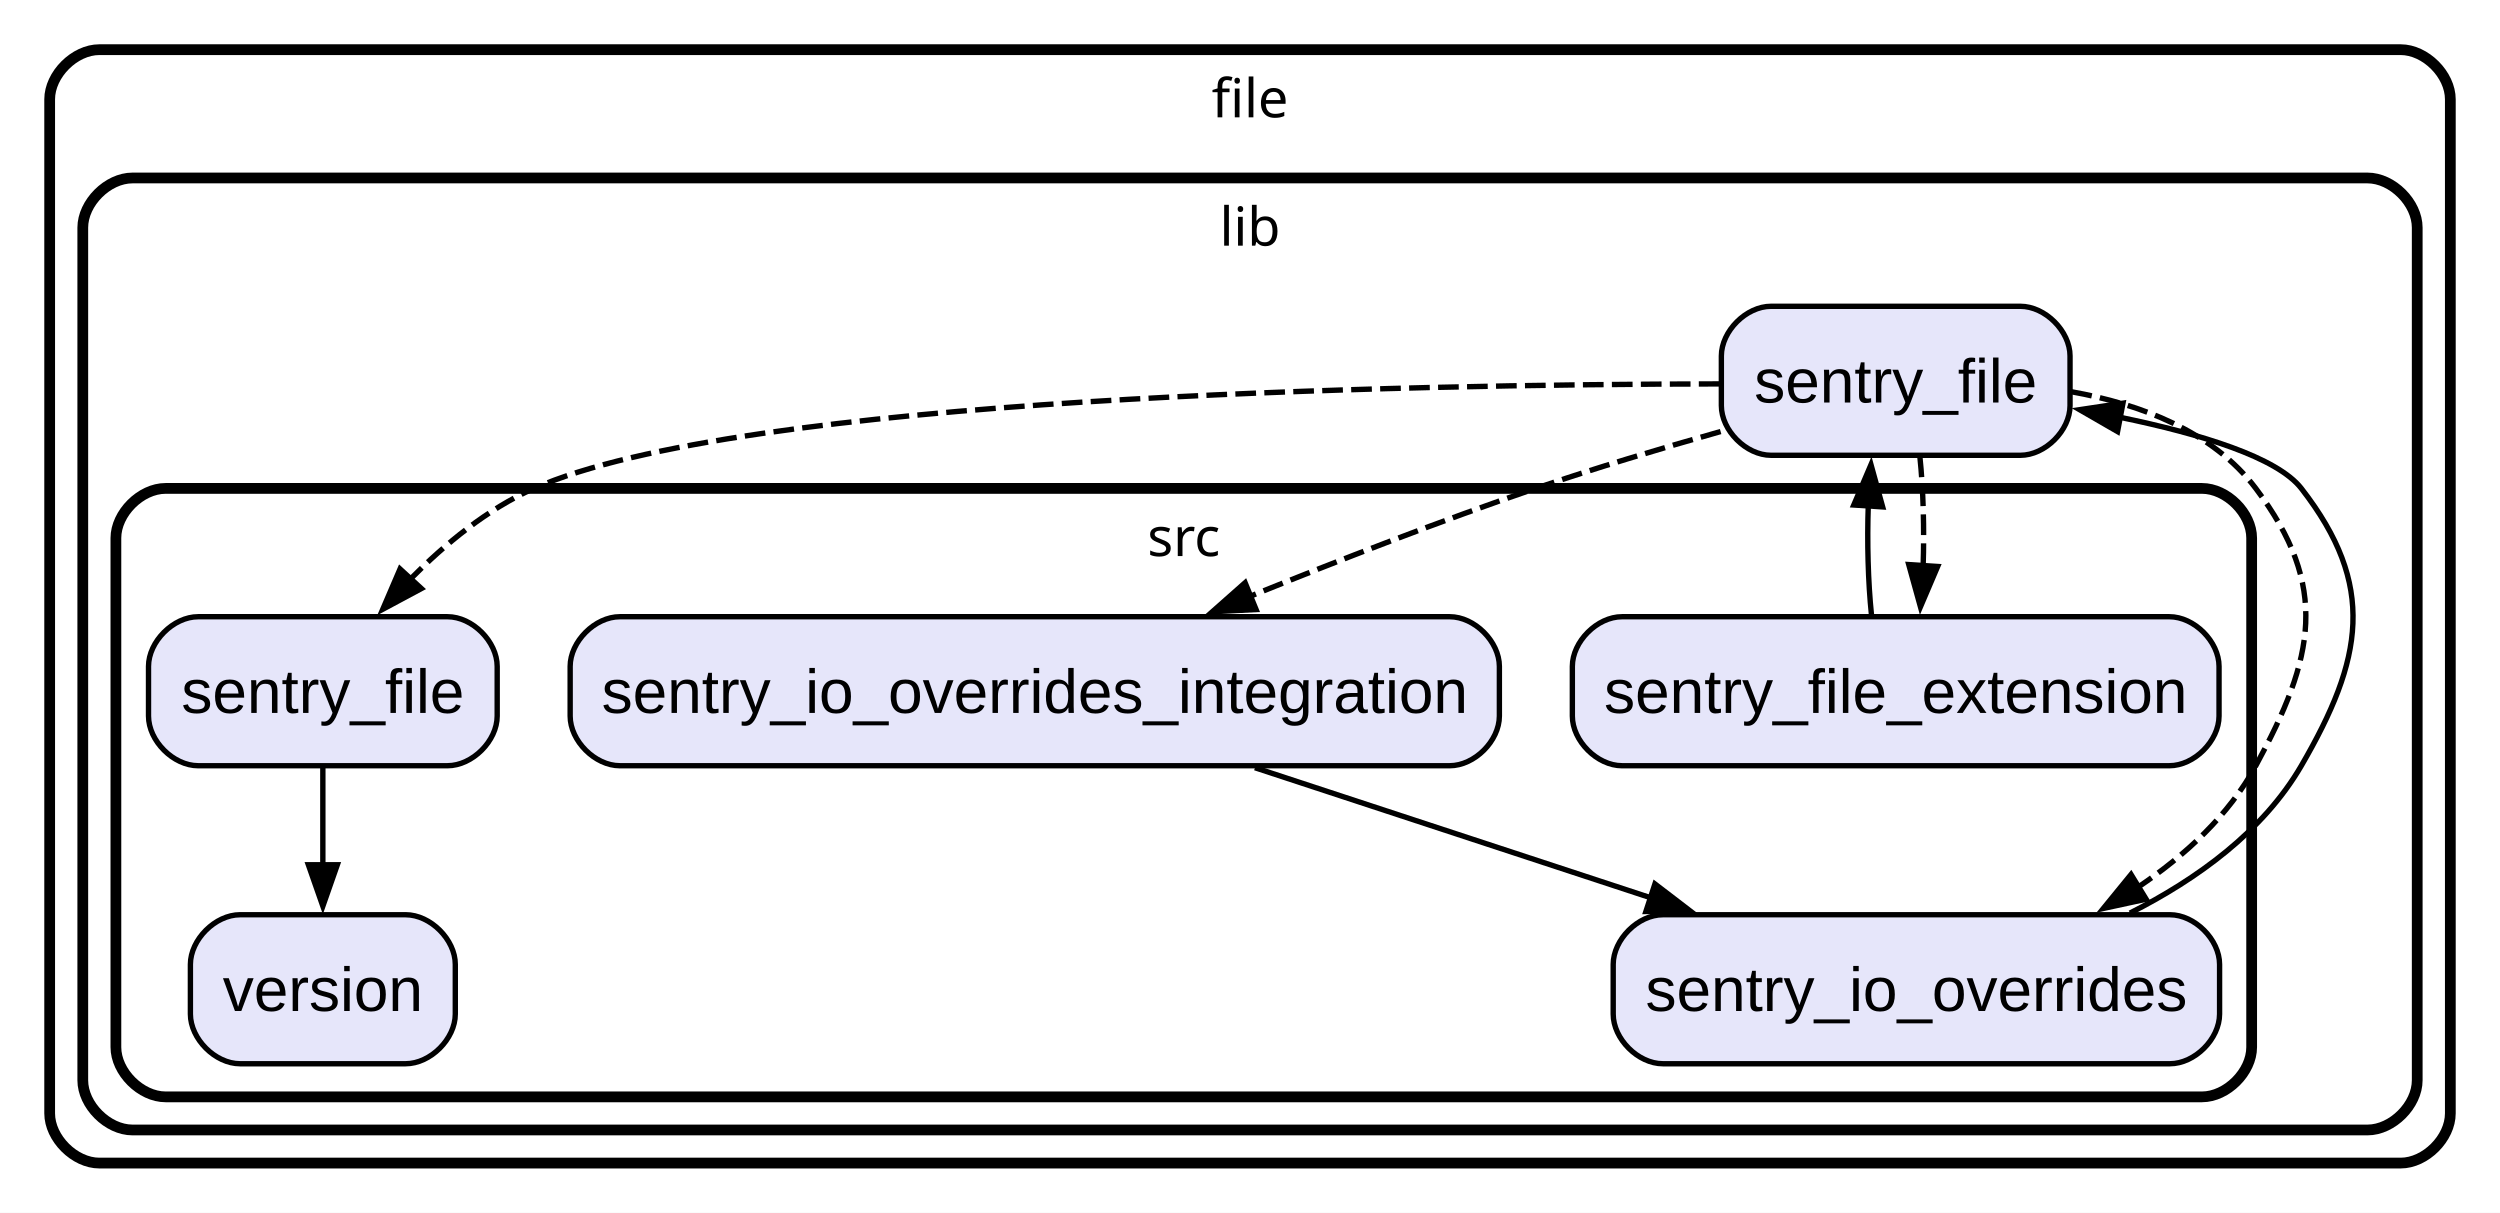
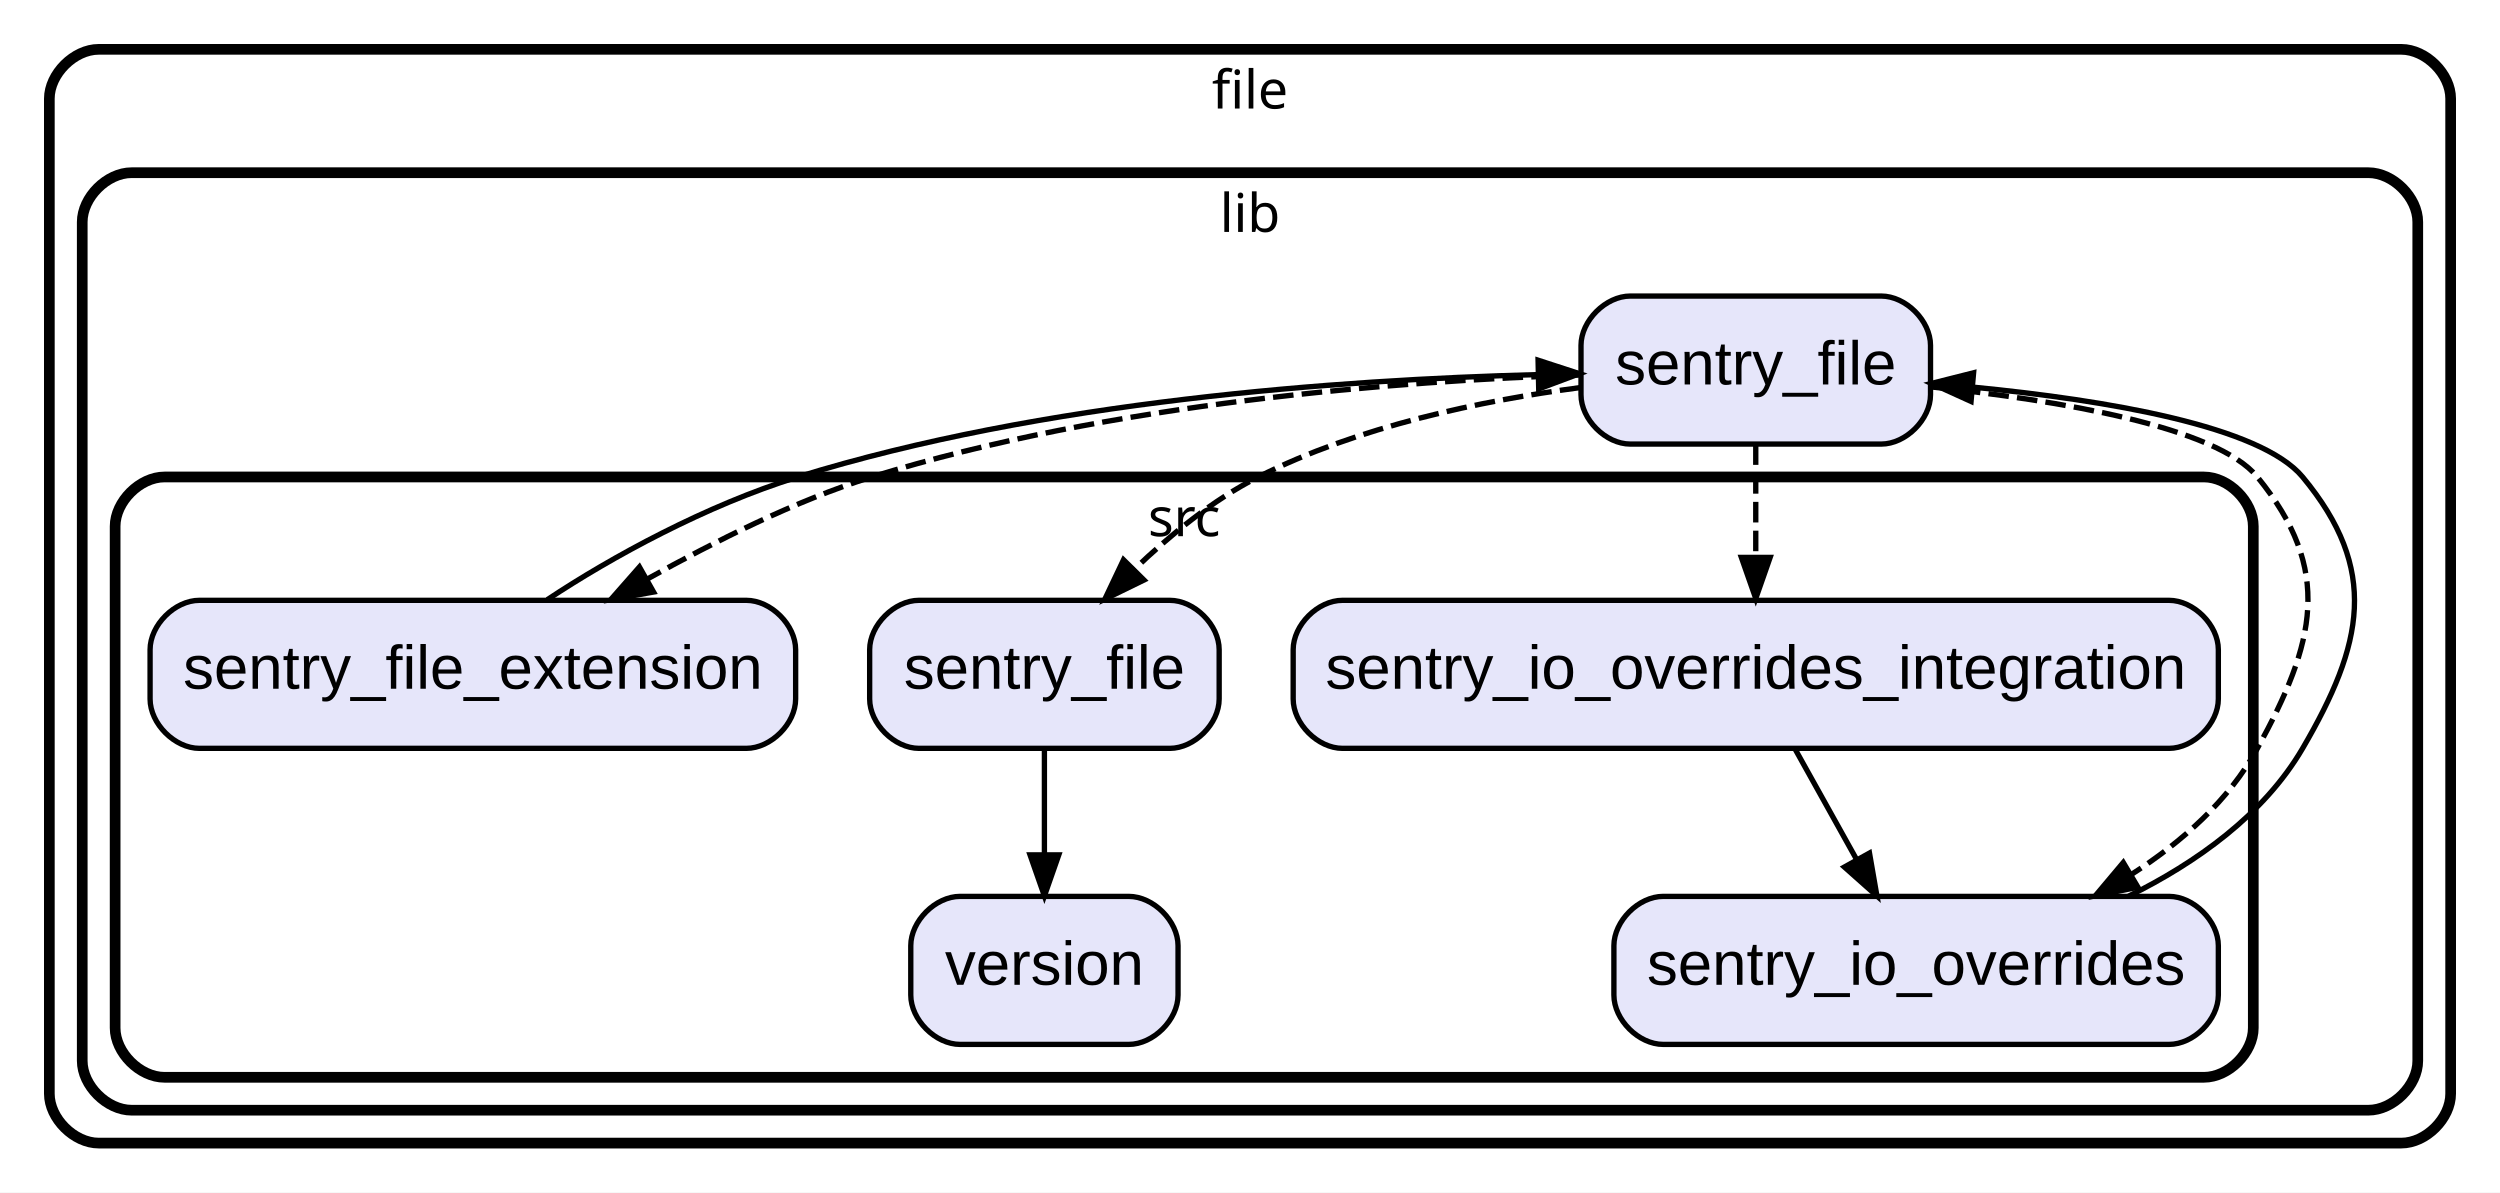
- <svg xmlns="http://www.w3.org/2000/svg" width="604pt" height="293pt" viewBox="0.00 0.00 604.00 293.00">
-   <g id="graph0" class="graph" transform="scale(1 1) rotate(0) translate(4 289)">
-     <polygon fill="white" stroke="none" points="-4,4 -4,-289 600,-289 600,4 -4,4" />
+ <svg xmlns="http://www.w3.org/2000/svg" width="608pt" height="290pt" viewBox="0.00 0.00 608.00 290.00">
+   <g id="graph0" class="graph" transform="scale(1 1) rotate(0) translate(4 286)">
+     <polygon fill="white" stroke="transparent" points="-4,4 -4,-286 604,-286 604,4 -4,4" />
    <g id="clust1" class="cluster">
-       <path fill="none" stroke="black" stroke-width="2.6" d="M20,-8C20,-8 576,-8 576,-8 582,-8 588,-14 588,-20 588,-20 588,-265 588,-265 588,-271 582,-277 576,-277 576,-277 20,-277 20,-277 14,-277 8,-271 8,-265 8,-265 8,-20 8,-20 8,-14 14,-8 20,-8" />
-       <text text-anchor="middle" x="298" y="-260.65" font-family="Arial Black" font-size="13.00">file</text>
+       <path fill="none" stroke="black" stroke-width="2.6" d="M20,-8C20,-8 580,-8 580,-8 586,-8 592,-14 592,-20 592,-20 592,-262 592,-262 592,-268 586,-274 580,-274 580,-274 20,-274 20,-274 14,-274 8,-268 8,-262 8,-262 8,-20 8,-20 8,-14 14,-8 20,-8" />
+       <text text-anchor="middle" x="300" y="-259.6" font-family="Arial Black" font-size="13.00">file</text>
    </g>
    <g id="clust2" class="cluster">
-       <path fill="none" stroke="black" stroke-width="2.6" d="M28,-16C28,-16 568,-16 568,-16 574,-16 580,-22 580,-28 580,-28 580,-234 580,-234 580,-240 574,-246 568,-246 568,-246 28,-246 28,-246 22,-246 16,-240 16,-234 16,-234 16,-28 16,-28 16,-22 22,-16 28,-16" />
-       <text text-anchor="middle" x="298" y="-229.65" font-family="Arial Black" font-size="13.00">lib</text>
+       <path fill="none" stroke="black" stroke-width="2.6" d="M28,-16C28,-16 572,-16 572,-16 578,-16 584,-22 584,-28 584,-28 584,-232 584,-232 584,-238 578,-244 572,-244 572,-244 28,-244 28,-244 22,-244 16,-238 16,-232 16,-232 16,-28 16,-28 16,-22 22,-16 28,-16" />
+       <text text-anchor="middle" x="300" y="-229.6" font-family="Arial Black" font-size="13.00">lib</text>
    </g>
    <g id="clust3" class="cluster">
-       <path fill="none" stroke="black" stroke-width="2.6" d="M36,-24C36,-24 528,-24 528,-24 534,-24 540,-30 540,-36 540,-36 540,-159 540,-159 540,-165 534,-171 528,-171 528,-171 36,-171 36,-171 30,-171 24,-165 24,-159 24,-159 24,-36 24,-36 24,-30 30,-24 36,-24" />
-       <text text-anchor="middle" x="282" y="-154.65" font-family="Arial Black" font-size="13.00">src</text>
+       <path fill="none" stroke="black" stroke-width="2.6" d="M36,-24C36,-24 532,-24 532,-24 538,-24 544,-30 544,-36 544,-36 544,-158 544,-158 544,-164 538,-170 532,-170 532,-170 36,-170 36,-170 30,-170 24,-164 24,-158 24,-158 24,-36 24,-36 24,-30 30,-24 36,-24" />
+       <text text-anchor="middle" x="284" y="-155.6" font-family="Arial Black" font-size="13.00">src</text>
    </g>
    <g id="node1" class="node">
-       <path fill="Lavender" stroke="black" stroke-width="1.3" d="M484.12,-215C484.12,-215 423.88,-215 423.88,-215 417.88,-215 411.88,-209 411.88,-203 411.88,-203 411.88,-191 411.88,-191 411.88,-185 417.88,-179 423.88,-179 423.88,-179 484.12,-179 484.12,-179 490.12,-179 496.12,-185 496.12,-191 496.12,-191 496.12,-203 496.12,-203 496.12,-209 490.12,-215 484.12,-215" />
-       <text text-anchor="middle" x="454" y="-191.75" font-family="Arial" font-size="15.00">sentry_file</text>
+       <path fill="Lavender" stroke="black" stroke-width="1.3" d="M453.5,-214C453.5,-214 392.5,-214 392.5,-214 386.5,-214 380.5,-208 380.5,-202 380.5,-202 380.5,-190 380.5,-190 380.5,-184 386.5,-178 392.5,-178 392.5,-178 453.5,-178 453.5,-178 459.5,-178 465.5,-184 465.5,-190 465.5,-190 465.5,-202 465.5,-202 465.5,-208 459.5,-214 453.5,-214" />
+       <text text-anchor="middle" x="423" y="-192.5" font-family="Arial" font-size="15.00">sentry_file</text>
+     </g>
+     <g id="node3" class="node">
+       <path fill="Lavender" stroke="black" stroke-width="1.3" d="M280.5,-140C280.5,-140 219.5,-140 219.5,-140 213.5,-140 207.5,-134 207.5,-128 207.5,-128 207.5,-116 207.5,-116 207.5,-110 213.5,-104 219.5,-104 219.5,-104 280.5,-104 280.5,-104 286.5,-104 292.5,-110 292.5,-116 292.5,-116 292.5,-128 292.5,-128 292.5,-134 286.5,-140 280.5,-140" />
+       <text text-anchor="middle" x="250" y="-118.5" font-family="Arial" font-size="15.00">sentry_file</text>
+     </g>
+     <g id="edge1" class="edge">
+       <path fill="none" stroke="black" stroke-width="1.3" stroke-dasharray="5,2" d="M380.3,-191.74C356.27,-188.57 326.3,-182.32 302,-170 290.92,-164.38 280.41,-155.77 271.77,-147.44" />
+       <polygon fill="black" stroke="black" stroke-width="1.3" points="274.22,-144.94 264.7,-140.29 269.24,-149.86 274.22,-144.94" />
+     </g>
+     <g id="node4" class="node">
+       <path fill="Lavender" stroke="black" stroke-width="1.3" d="M523.5,-68C523.5,-68 400.5,-68 400.5,-68 394.5,-68 388.5,-62 388.5,-56 388.5,-56 388.5,-44 388.5,-44 388.5,-38 394.5,-32 400.5,-32 400.5,-32 523.5,-32 523.5,-32 529.5,-32 535.5,-38 535.5,-44 535.5,-44 535.5,-56 535.5,-56 535.5,-62 529.5,-68 523.5,-68" />
+       <text text-anchor="middle" x="462" y="-46.5" font-family="Arial" font-size="15.00">sentry_io_overrides</text>
+     </g>
+     <g id="edge4" class="edge">
+       <path fill="none" stroke="black" stroke-width="1.3" stroke-dasharray="5,2" d="M465.69,-191.89C496.74,-188.64 535.02,-182.23 545,-170 563.54,-147.27 559.1,-129.72 545,-104 538.06,-91.33 526.66,-81.25 514.5,-73.43" />
+       <polygon fill="black" stroke="black" stroke-width="1.3" points="515.95,-70.22 505.56,-68.13 512.38,-76.24 515.95,-70.22" />
+     </g>
+     <g id="node5" class="node">
+       <path fill="Lavender" stroke="black" stroke-width="1.3" d="M523.5,-140C523.5,-140 322.5,-140 322.5,-140 316.5,-140 310.5,-134 310.5,-128 310.5,-128 310.5,-116 310.5,-116 310.5,-110 316.5,-104 322.5,-104 322.5,-104 523.5,-104 523.5,-104 529.5,-104 535.5,-110 535.5,-116 535.5,-116 535.5,-128 535.5,-128 535.5,-134 529.5,-140 523.5,-140" />
+       <text text-anchor="middle" x="423" y="-118.5" font-family="Arial" font-size="15.00">sentry_io_overrides_integration</text>
+     </g>
+     <g id="edge3" class="edge">
+       <path fill="none" stroke="black" stroke-width="1.3" stroke-dasharray="5,2" d="M423,-177.94C423,-169.81 423,-159.88 423,-150.7" />
+       <polygon fill="black" stroke="black" stroke-width="1.3" points="426.5,-150.44 423,-140.44 419.5,-150.44 426.5,-150.44" />
+     </g>
+     <g id="node6" class="node">
+       <path fill="Lavender" stroke="black" stroke-width="1.3" d="M177.5,-140C177.5,-140 44.5,-140 44.5,-140 38.5,-140 32.5,-134 32.5,-128 32.5,-128 32.5,-116 32.5,-116 32.5,-110 38.5,-104 44.5,-104 44.5,-104 177.5,-104 177.5,-104 183.5,-104 189.5,-110 189.5,-116 189.5,-116 189.5,-128 189.5,-128 189.5,-134 183.5,-140 177.5,-140" />
+       <text text-anchor="middle" x="111" y="-118.5" font-family="Arial" font-size="15.00">sentry_file_extension</text>
+     </g>
+     <g id="edge2" class="edge">
+       <path fill="none" stroke="black" stroke-width="1.3" stroke-dasharray="5,2" d="M380.39,-194.8C336.28,-193.38 266.11,-188.03 208,-170 189.3,-164.2 169.95,-154.35 153.4,-145.17" />
+       <polygon fill="black" stroke="black" stroke-width="1.3" points="154.95,-142.02 144.51,-140.16 151.51,-148.12 154.95,-142.02" />
    </g>
    <g id="node2" class="node">
-       <path fill="Lavender" stroke="black" stroke-width="1.3" d="M520.12,-140C520.12,-140 387.88,-140 387.88,-140 381.88,-140 375.88,-134 375.88,-128 375.88,-128 375.88,-116 375.88,-116 375.88,-110 381.88,-104 387.88,-104 387.88,-104 520.12,-104 520.12,-104 526.12,-104 532.12,-110 532.12,-116 532.12,-116 532.12,-128 532.12,-128 532.12,-134 526.12,-140 520.12,-140" />
-       <text text-anchor="middle" x="454" y="-116.75" font-family="Arial" font-size="15.00">sentry_file_extension</text>
-     </g>
-     <g id="edge2" class="edge">
-       <path fill="none" stroke="black" stroke-width="1.3" stroke-dasharray="5,2" d="M459.84,-178.7C460.67,-170.76 460.93,-161.12 460.63,-152.11" />
-       <polygon fill="black" stroke="black" stroke-width="1.3" points="464.14,-152.14 459.98,-142.39 457.15,-152.6 464.14,-152.14" />
-     </g>
-     <g id="node3" class="node">
-       <path fill="Lavender" stroke="black" stroke-width="1.3" d="M346.25,-140C346.25,-140 145.75,-140 145.75,-140 139.75,-140 133.75,-134 133.75,-128 133.75,-128 133.75,-116 133.75,-116 133.75,-110 139.75,-104 145.75,-104 145.75,-104 346.25,-104 346.25,-104 352.25,-104 358.25,-110 358.25,-116 358.25,-116 358.25,-128 358.25,-128 358.25,-134 352.25,-140 346.25,-140" />
-       <text text-anchor="middle" x="246" y="-116.75" font-family="Arial" font-size="15.00">sentry_io_overrides_integration</text>
-     </g>
-     <g id="edge3" class="edge">
-       <path fill="none" stroke="black" stroke-width="1.3" stroke-dasharray="5,2" d="M411.7,-184.74C397.41,-180.7 381.43,-175.92 367,-171 344.16,-163.21 319.31,-153.56 298.11,-144.97" />
-       <polygon fill="black" stroke="black" stroke-width="1.3" points="299.47,-141.74 288.89,-141.2 296.82,-148.22 299.47,-141.74" />
-     </g>
-     <g id="node4" class="node">
-       <path fill="Lavender" stroke="black" stroke-width="1.3" d="M104.12,-140C104.12,-140 43.88,-140 43.88,-140 37.88,-140 31.88,-134 31.88,-128 31.88,-128 31.88,-116 31.88,-116 31.88,-110 37.88,-104 43.88,-104 43.88,-104 104.12,-104 104.12,-104 110.12,-104 116.12,-110 116.12,-116 116.12,-116 116.12,-128 116.12,-128 116.12,-134 110.12,-140 104.12,-140" />
-       <text text-anchor="middle" x="74" y="-116.75" font-family="Arial" font-size="15.00">sentry_file</text>
-     </g>
-     <g id="edge1" class="edge">
-       <path fill="none" stroke="black" stroke-width="1.3" stroke-dasharray="5,2" d="M411.43,-196.25C334.39,-196.14 175.18,-193.14 125,-171 113.77,-166.05 103.47,-157.54 95.11,-149.05" />
-       <polygon fill="black" stroke="black" stroke-width="1.3" points="97.81,-146.81 88.47,-141.8 92.65,-151.54 97.81,-146.81" />
-     </g>
-     <g id="node6" class="node">
-       <path fill="Lavender" stroke="black" stroke-width="1.3" d="M520.25,-68C520.25,-68 397.75,-68 397.75,-68 391.75,-68 385.75,-62 385.75,-56 385.75,-56 385.75,-44 385.75,-44 385.75,-38 391.75,-32 397.75,-32 397.75,-32 520.25,-32 520.25,-32 526.25,-32 532.25,-38 532.25,-44 532.25,-44 532.25,-56 532.25,-56 532.25,-62 526.25,-68 520.25,-68" />
-       <text text-anchor="middle" x="459" y="-44.75" font-family="Arial" font-size="15.00">sentry_io_overrides</text>
-     </g>
-     <g id="edge4" class="edge">
-       <path fill="none" stroke="black" stroke-width="1.3" stroke-dasharray="5,2" d="M496.47,-194.35C513.07,-191.37 530.6,-184.81 541,-171 558.91,-147.21 555.24,-130.15 541,-104 534.48,-92.02 523.96,-82.34 512.6,-74.69" />
-       <polygon fill="black" stroke="black" stroke-width="1.3" points="514.51,-71.76 504.16,-69.52 510.86,-77.73 514.51,-71.76" />
+       <path fill="Lavender" stroke="black" stroke-width="1.3" d="M270.5,-68C270.5,-68 229.5,-68 229.5,-68 223.5,-68 217.5,-62 217.5,-56 217.5,-56 217.5,-44 217.5,-44 217.5,-38 223.5,-32 229.5,-32 229.5,-32 270.5,-32 270.5,-32 276.5,-32 282.5,-38 282.5,-44 282.5,-44 282.5,-56 282.5,-56 282.5,-62 276.5,-68 270.5,-68" />
+       <text text-anchor="middle" x="250" y="-46.5" font-family="Arial" font-size="15.00">version</text>
    </g>
    <g id="edge5" class="edge">
-       <path fill="none" stroke="black" stroke-width="1.3" d="M448.15,-140.43C447.32,-148.39 447.07,-158.03 447.38,-167.04" />
-       <polygon fill="black" stroke="black" stroke-width="1.3" points="443.87,-166.99 448.03,-176.74 450.85,-166.53 443.87,-166.99" />
+       <path fill="none" stroke="black" stroke-width="1.3" d="M250,-103.7C250,-95.98 250,-86.71 250,-78.11" />
+       <polygon fill="black" stroke="black" stroke-width="1.3" points="253.5,-78.1 250,-68.1 246.5,-78.1 253.5,-78.1" />
    </g>
    <g id="edge6" class="edge">
-       <path fill="none" stroke="black" stroke-width="1.3" d="M299.2,-103.52C328.28,-93.96 364.51,-82.05 395.11,-72" />
-       <polygon fill="black" stroke="black" stroke-width="1.3" points="395.83,-75.44 404.24,-69 393.65,-68.79 395.83,-75.44" />
-     </g>
-     <g id="node5" class="node">
-       <path fill="Lavender" stroke="black" stroke-width="1.3" d="M94,-68C94,-68 54,-68 54,-68 48,-68 42,-62 42,-56 42,-56 42,-44 42,-44 42,-38 48,-32 54,-32 54,-32 94,-32 94,-32 100,-32 106,-38 106,-44 106,-44 106,-56 106,-56 106,-62 100,-68 94,-68" />
-       <text text-anchor="middle" x="74" y="-44.75" font-family="Arial" font-size="15.00">version</text>
+       <path fill="none" stroke="black" stroke-width="1.3" d="M513.65,-68.04C530.14,-76.2 546.55,-87.82 556,-104 570.8,-129.33 574.73,-147.42 556,-170 545.75,-182.36 508.52,-188.65 476.05,-191.83" />
+       <polygon fill="black" stroke="black" stroke-width="1.3" points="475.36,-188.37 465.71,-192.75 475.98,-195.34 475.36,-188.37" />
    </g>
    <g id="edge7" class="edge">
-       <path fill="none" stroke="black" stroke-width="1.3" d="M74,-103.7C74,-96.49 74,-87.93 74,-79.82" />
-       <polygon fill="black" stroke="black" stroke-width="1.3" points="77.5,-80.07 74,-70.07 70.5,-80.07 77.5,-80.07" />
+       <path fill="none" stroke="black" stroke-width="1.3" d="M432.64,-103.7C437.13,-95.64 442.56,-85.89 447.52,-76.98" />
+       <polygon fill="black" stroke="black" stroke-width="1.3" points="450.66,-78.54 452.47,-68.1 444.55,-75.14 450.66,-78.54" />
    </g>
    <g id="edge8" class="edge">
-       <path fill="none" stroke="black" stroke-width="1.3" d="M510.6,-68.4C526.75,-76.56 542.76,-88.09 552,-104 566.96,-129.75 570.27,-147.49 552,-171 546.15,-178.53 527.63,-184.17 508.25,-188.17" />
-       <polygon fill="black" stroke="black" stroke-width="1.3" points="507.6,-184.73 498.43,-190.02 508.91,-191.6 507.6,-184.73" />
+       <path fill="none" stroke="black" stroke-width="1.3" d="M129.1,-140.16C144.76,-150.57 167.83,-163.12 190,-170 249.54,-188.47 321.72,-193.64 369.92,-194.9" />
+       <polygon fill="black" stroke="black" stroke-width="1.3" points="370.06,-198.4 380.13,-195.12 370.21,-191.41 370.06,-198.4" />
    </g>
  </g>
</svg>
